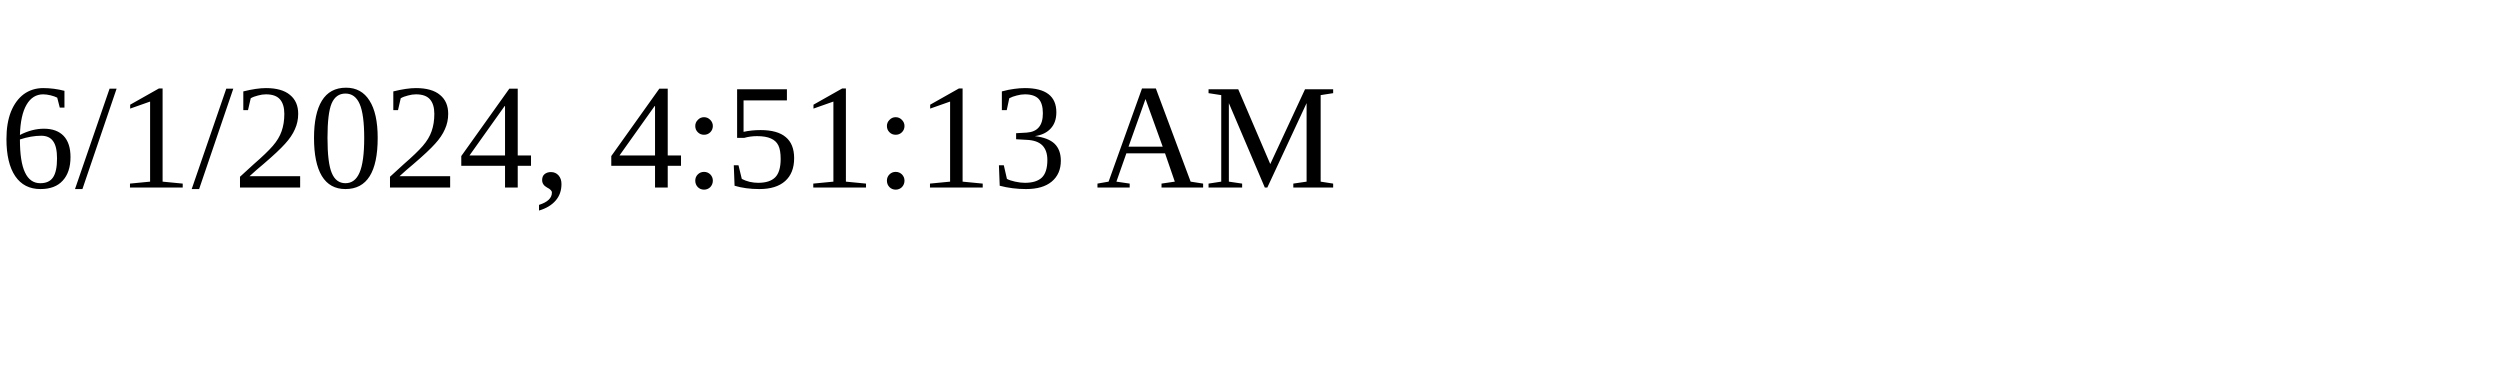
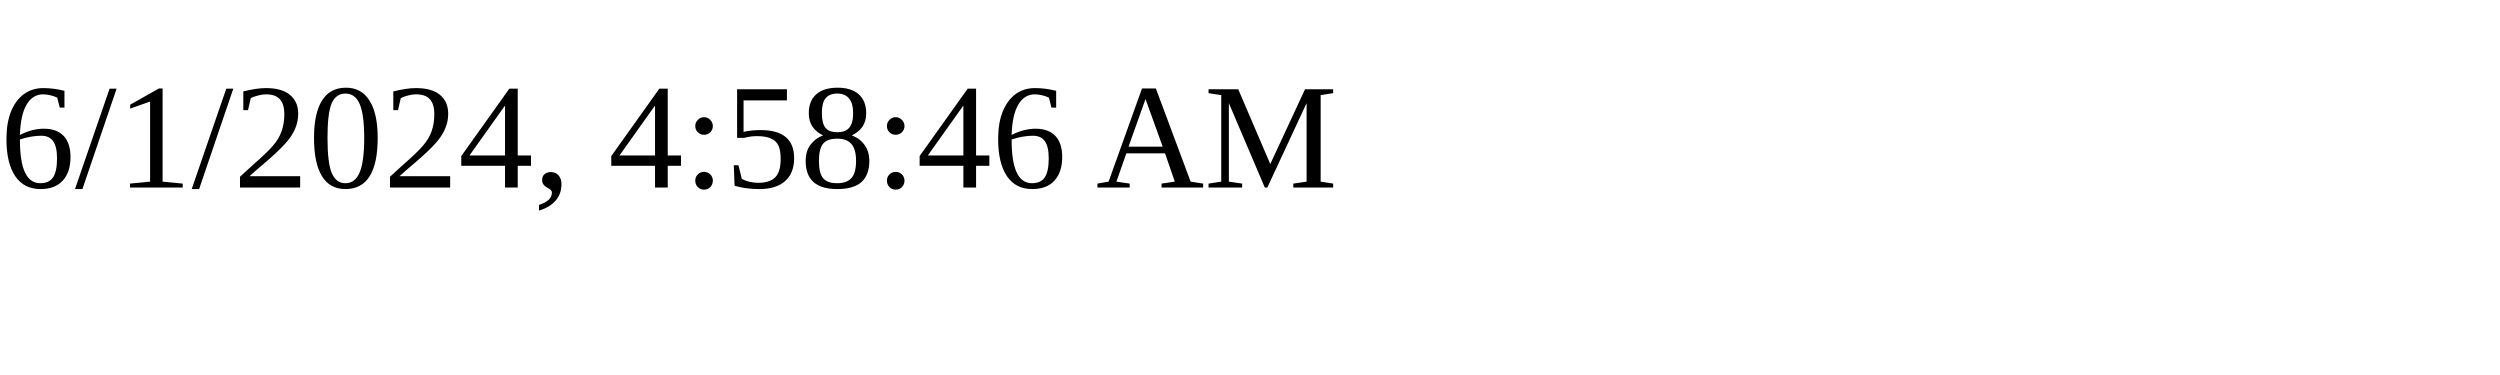
<svg xmlns="http://www.w3.org/2000/svg" height="30" width="200">
-   <text x="0" y="15">6/1/2024, 4:51:13 AM</text>
+   <text x="0" y="15">6/1/2024, 4:58:46 AM</text>
</svg>
